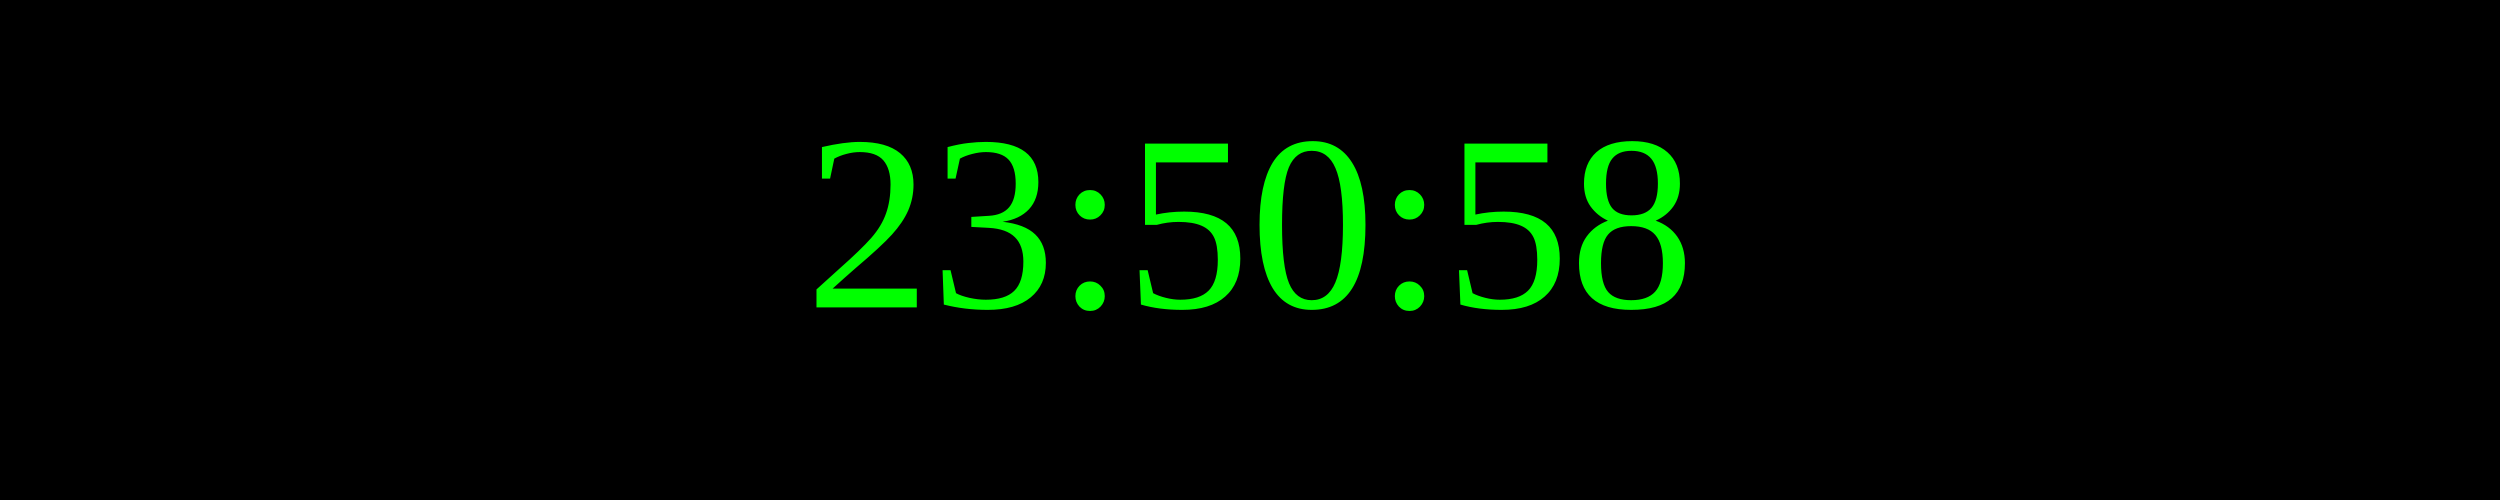
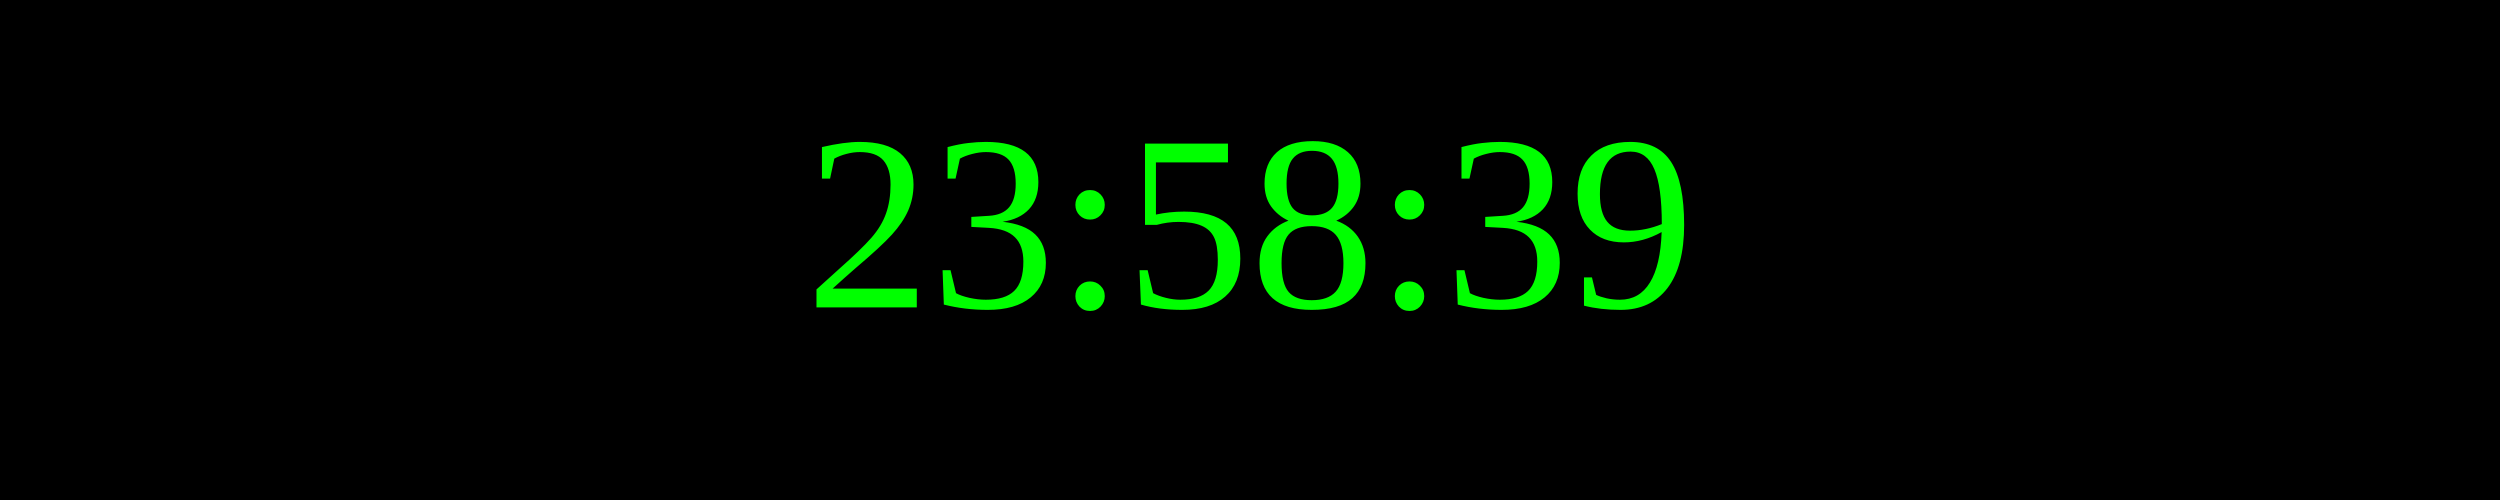
<svg xmlns="http://www.w3.org/2000/svg" width="250" height="50">
  <rect width="100%" height="100%" fill="black" />
  <text x="50%" y="50%" font-size="25" fill="lime" text-anchor="middle" dominant-baseline="middle">
- 23:50:58
+ 23:58:39
</text>
</svg>
